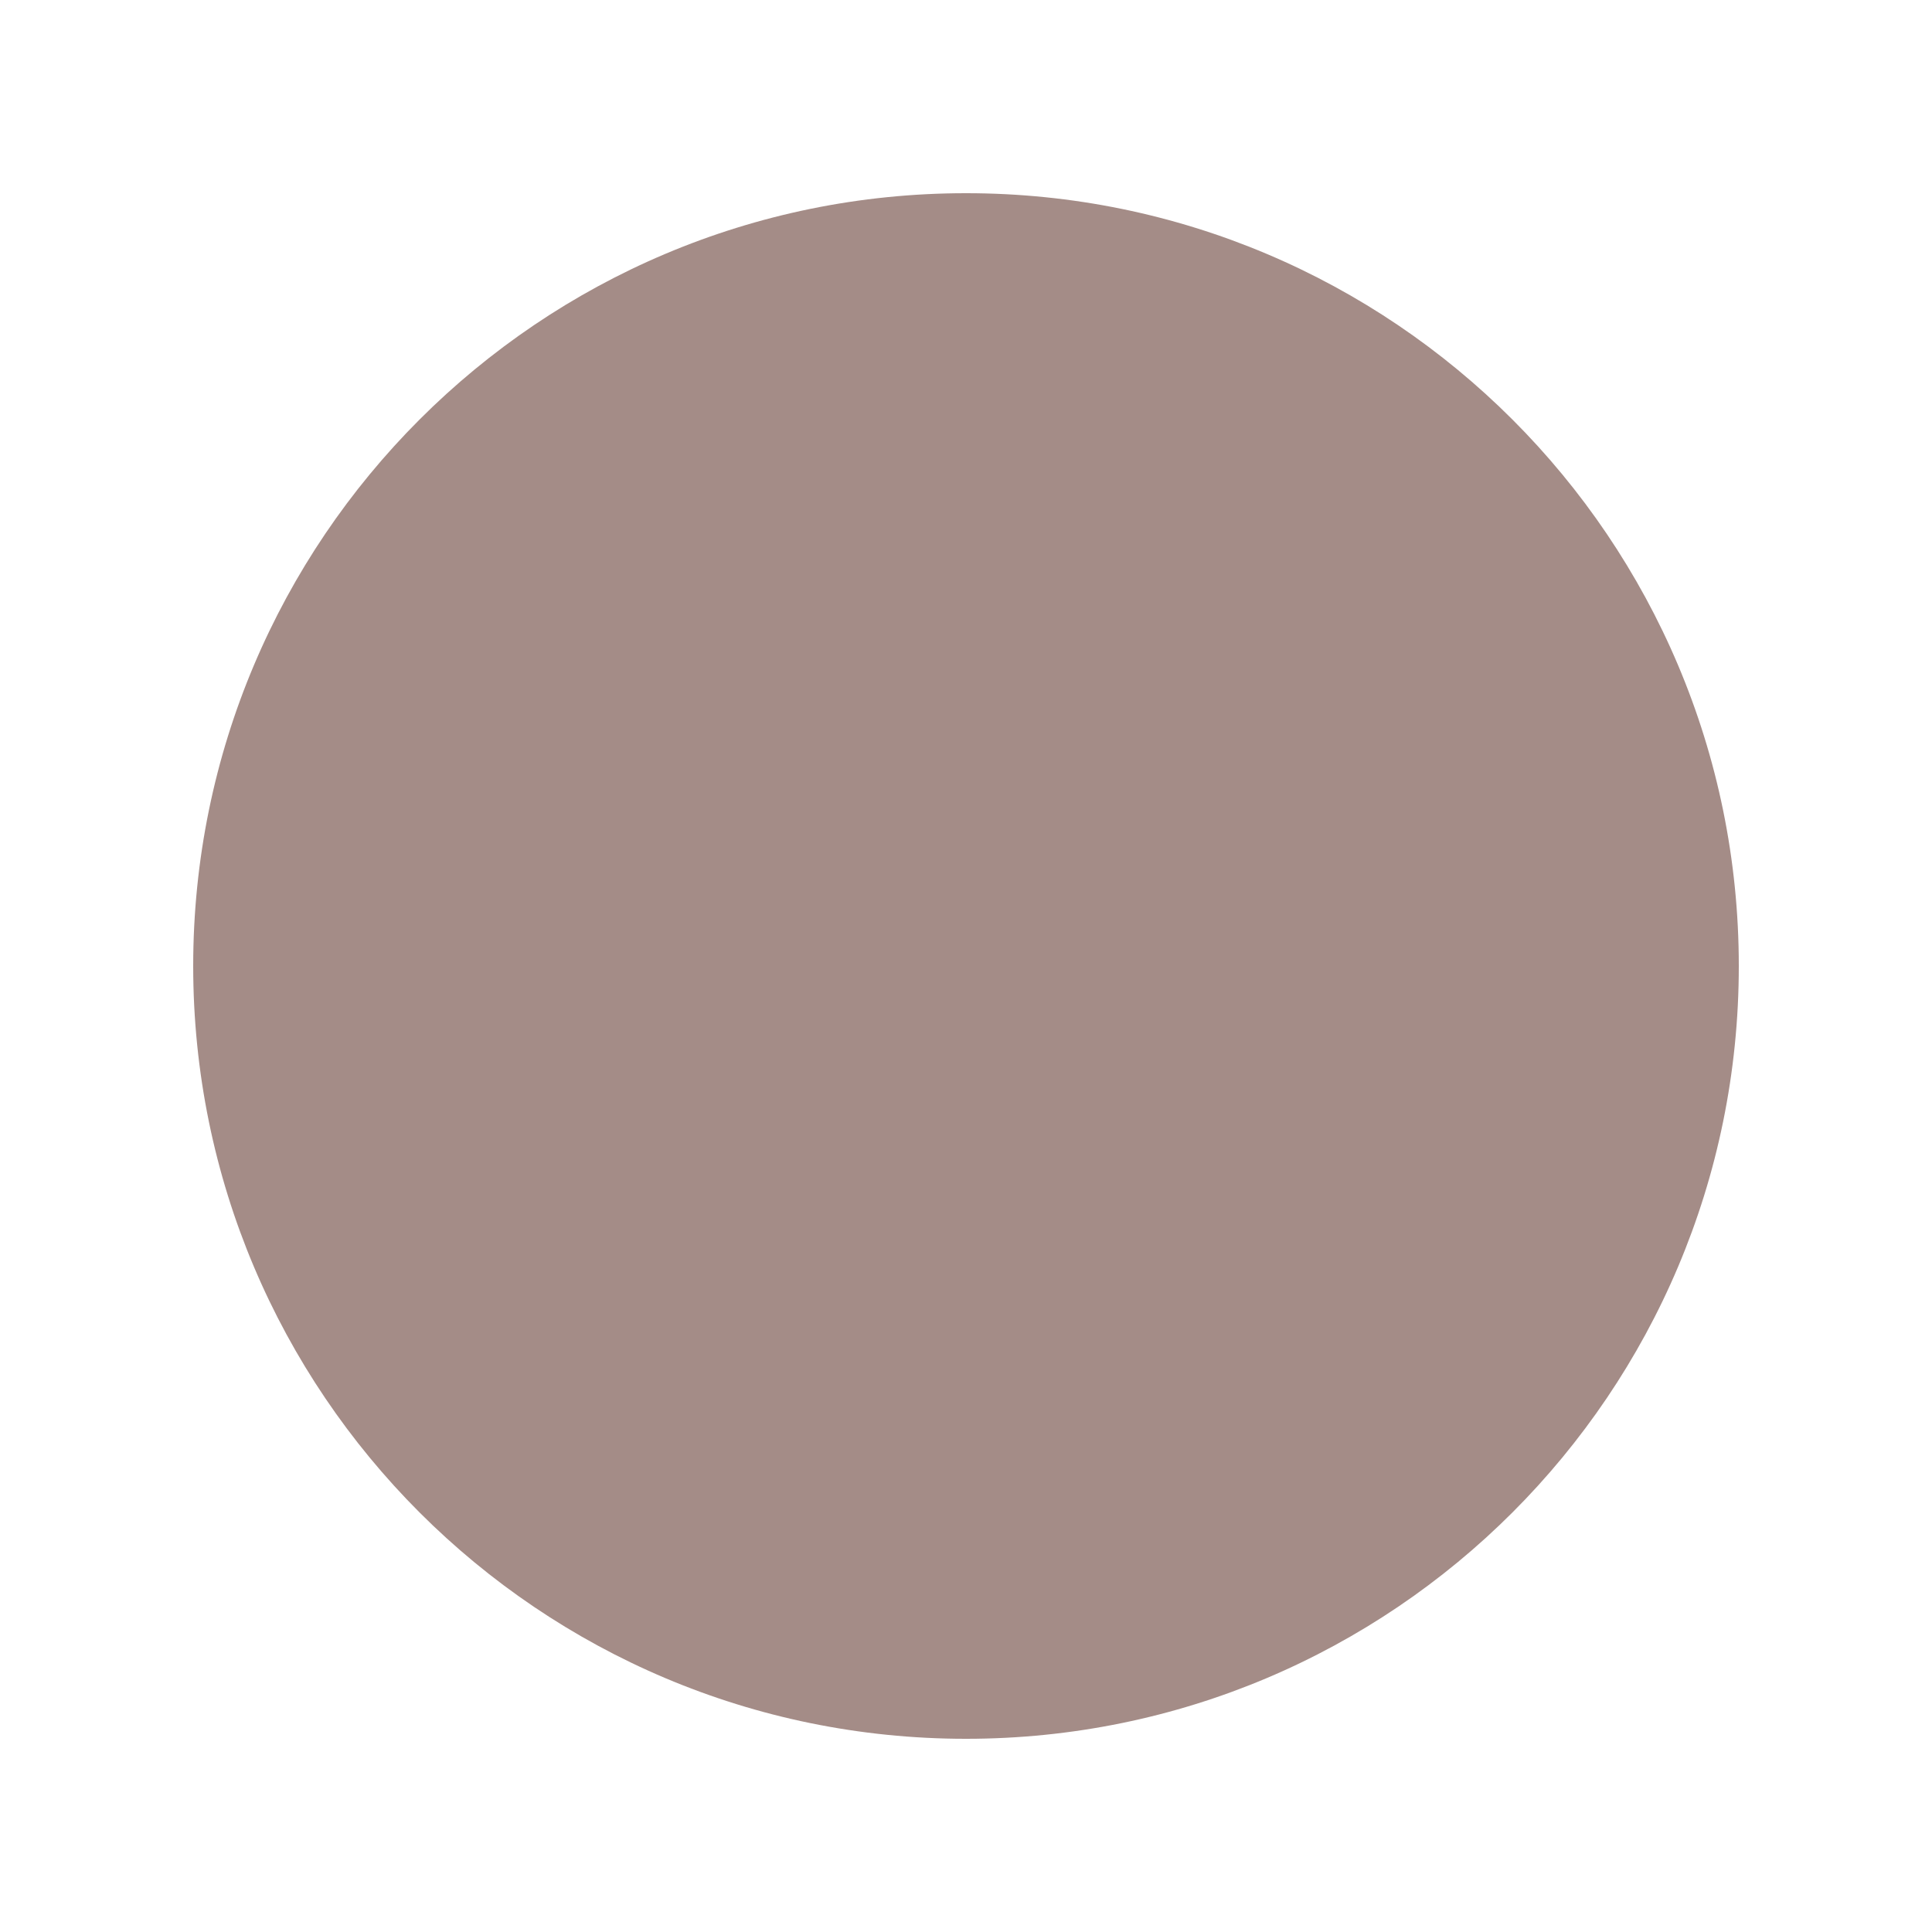
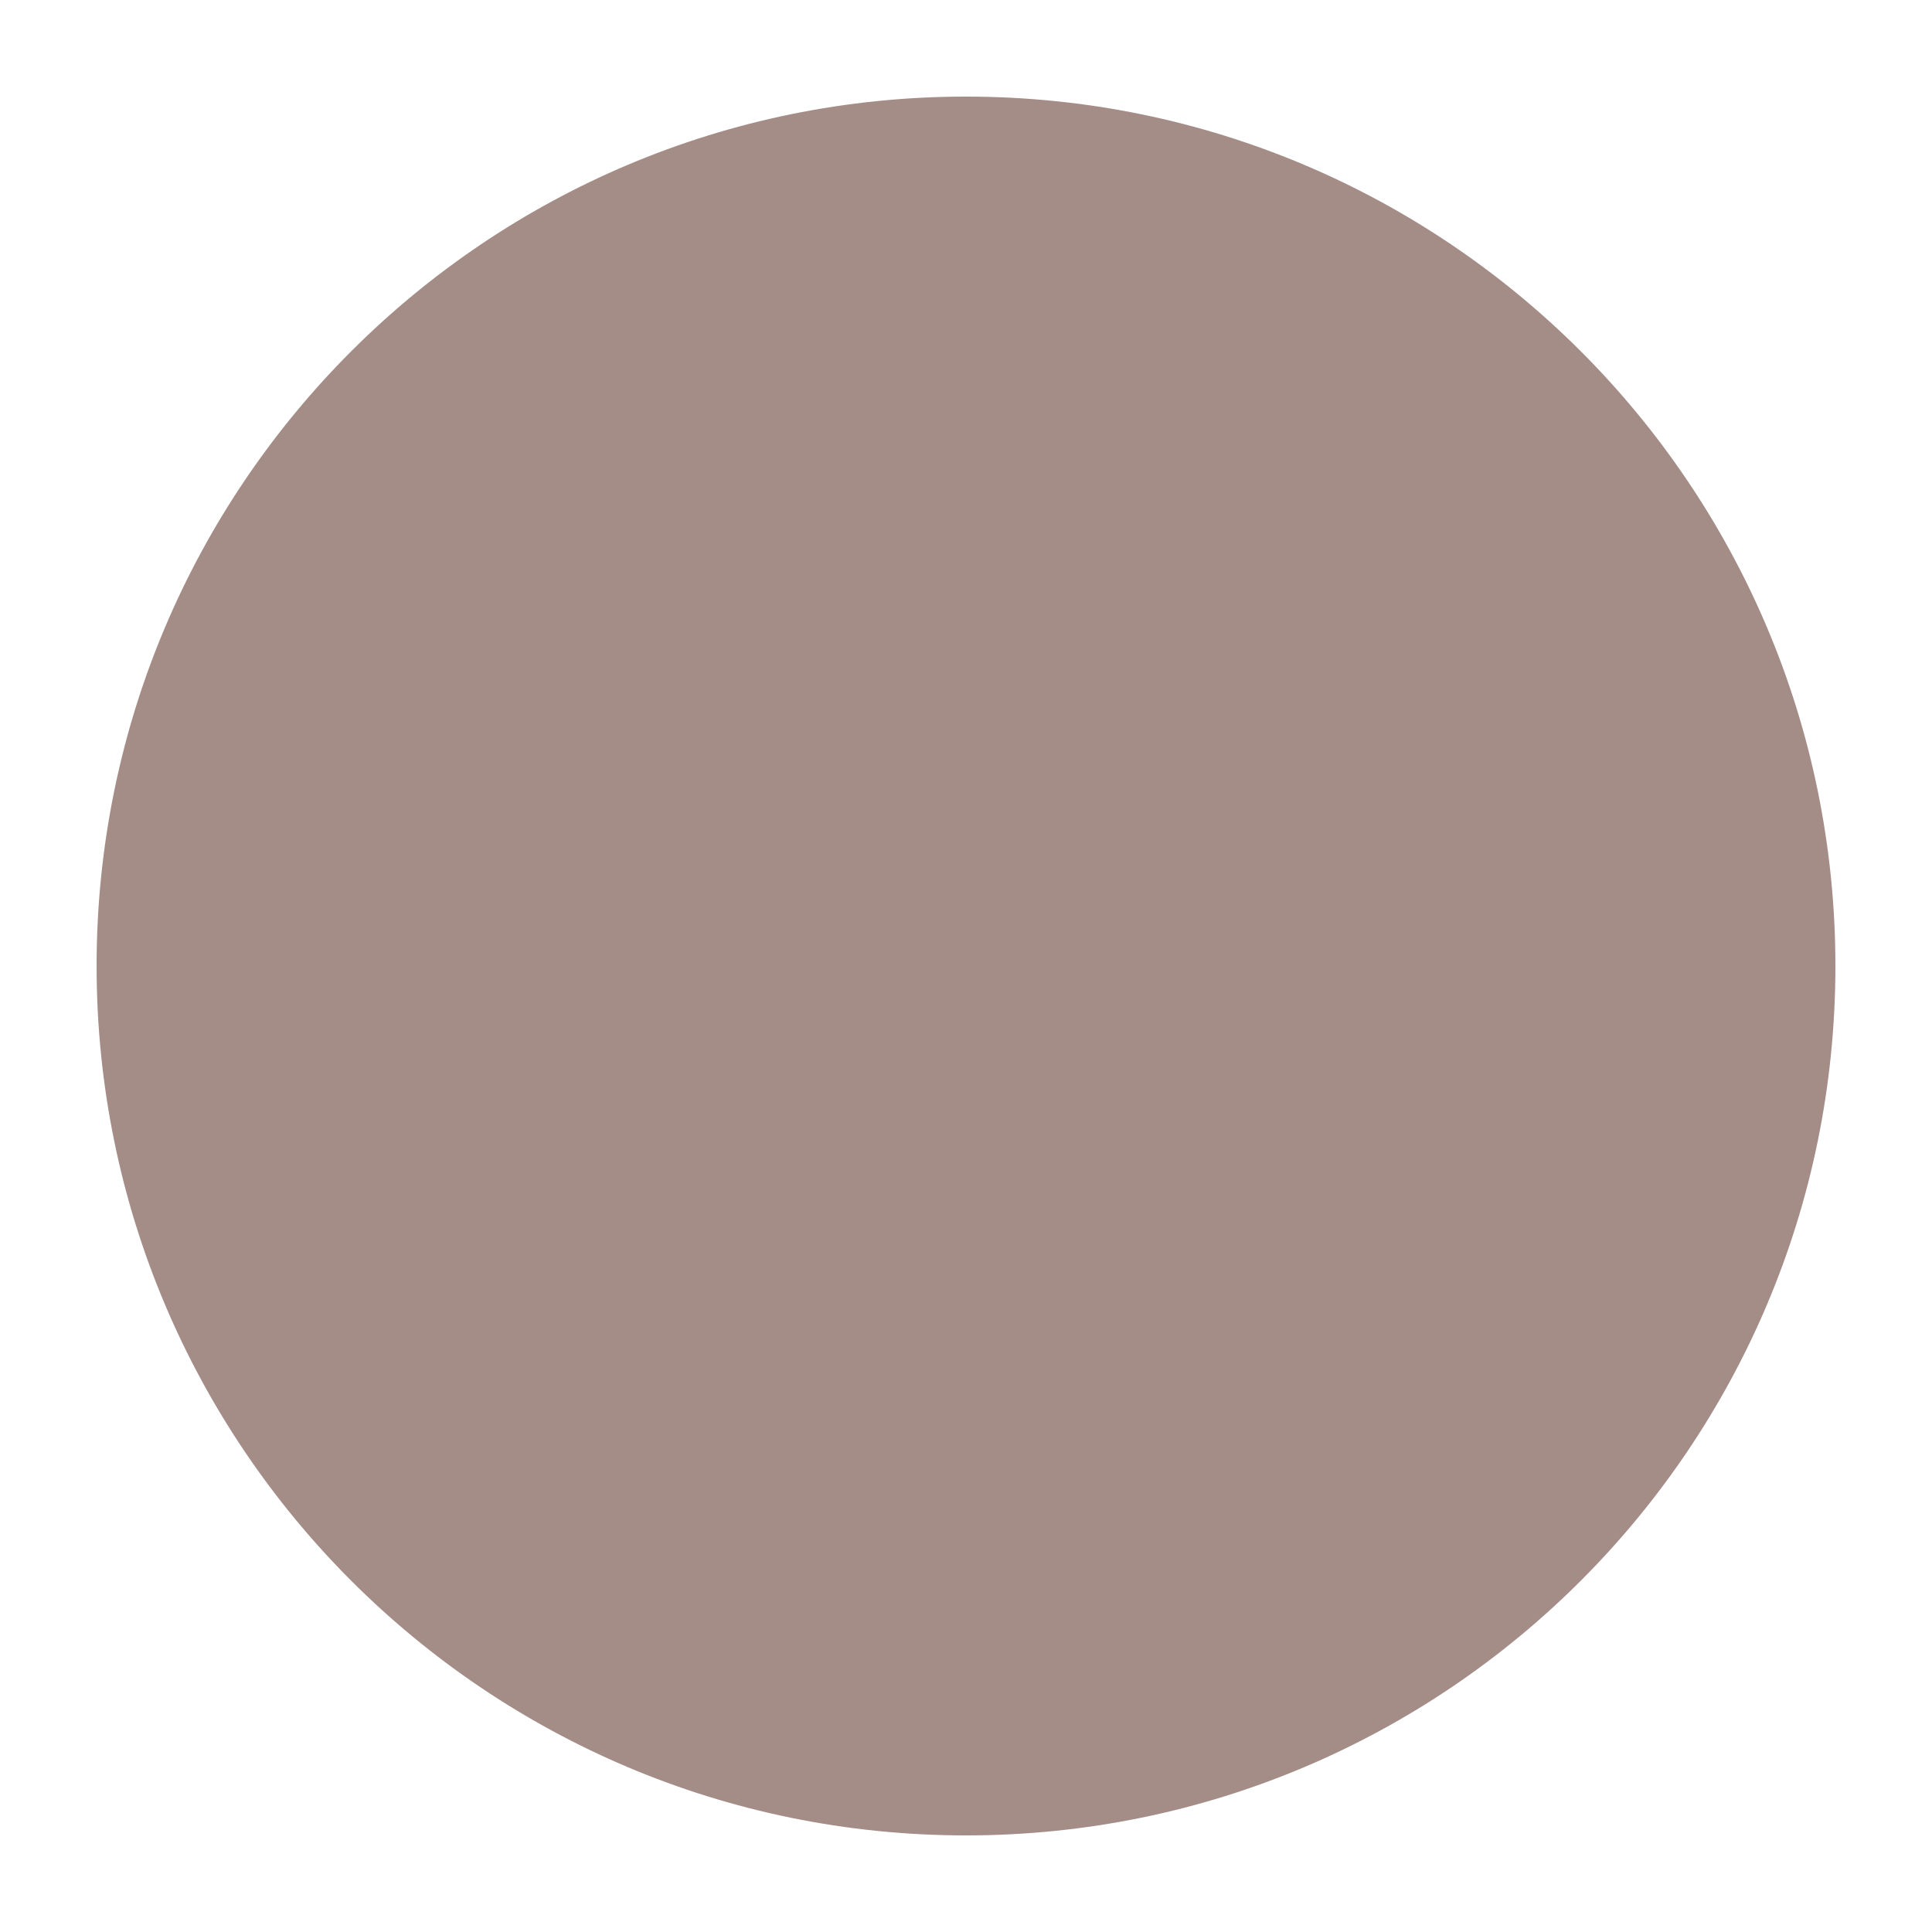
- <svg width="100" height="100" viewBox="0 0 100 100">
-   <circle cx="50" cy="50" r="40" fill="#a48c87" />
+ <svg xmlns="http://www.w3.org/2000/svg" height="100" width="100">
+   <circle r="45" cx="50" cy="50" fill="#a48c87" />
</svg>
